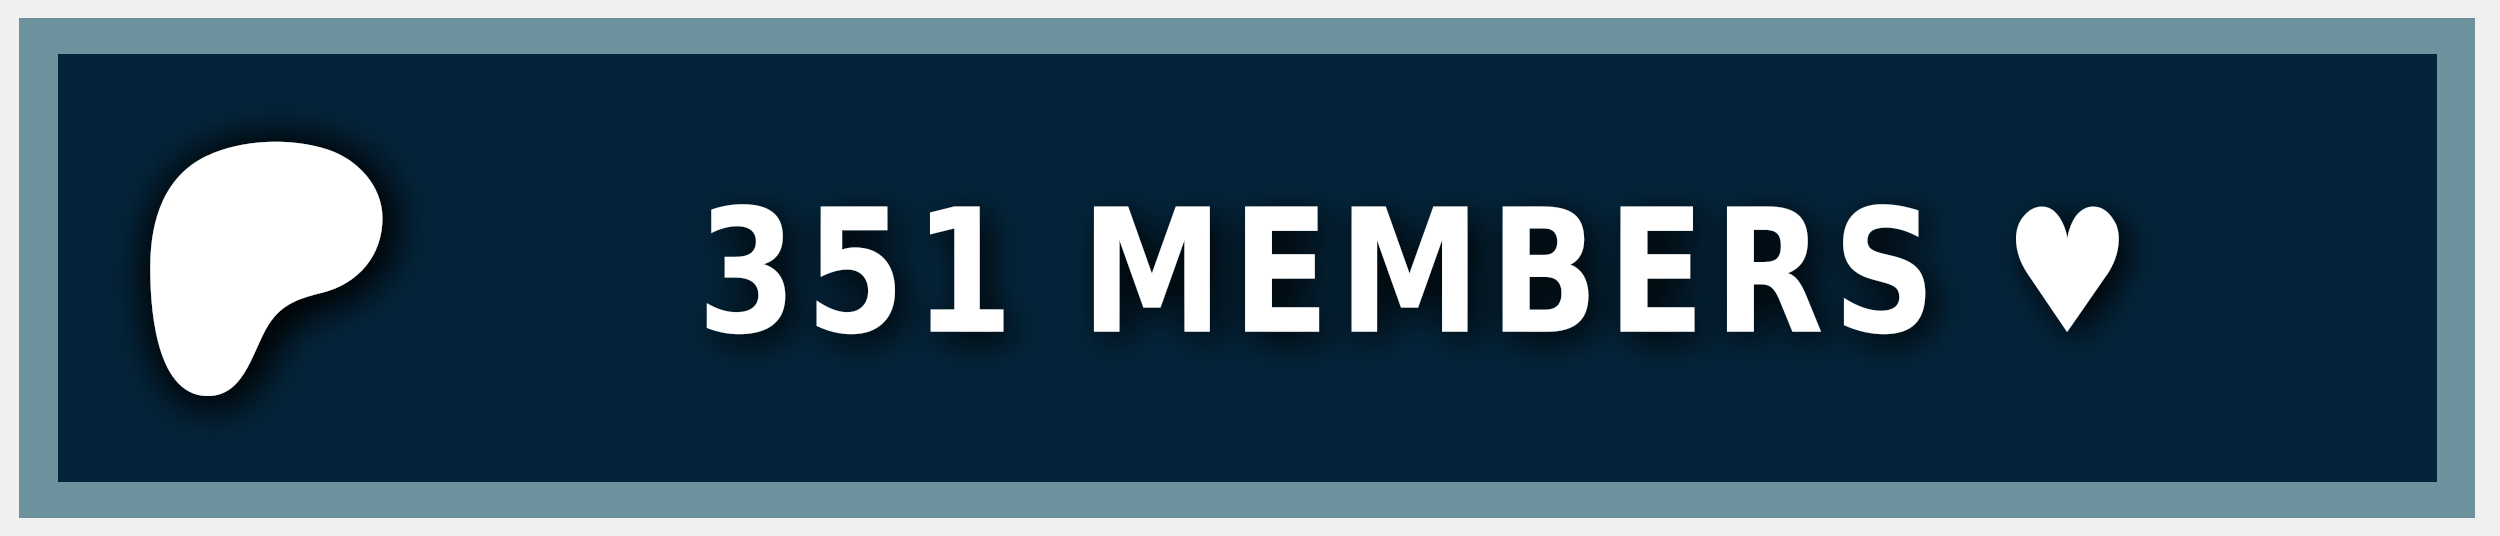
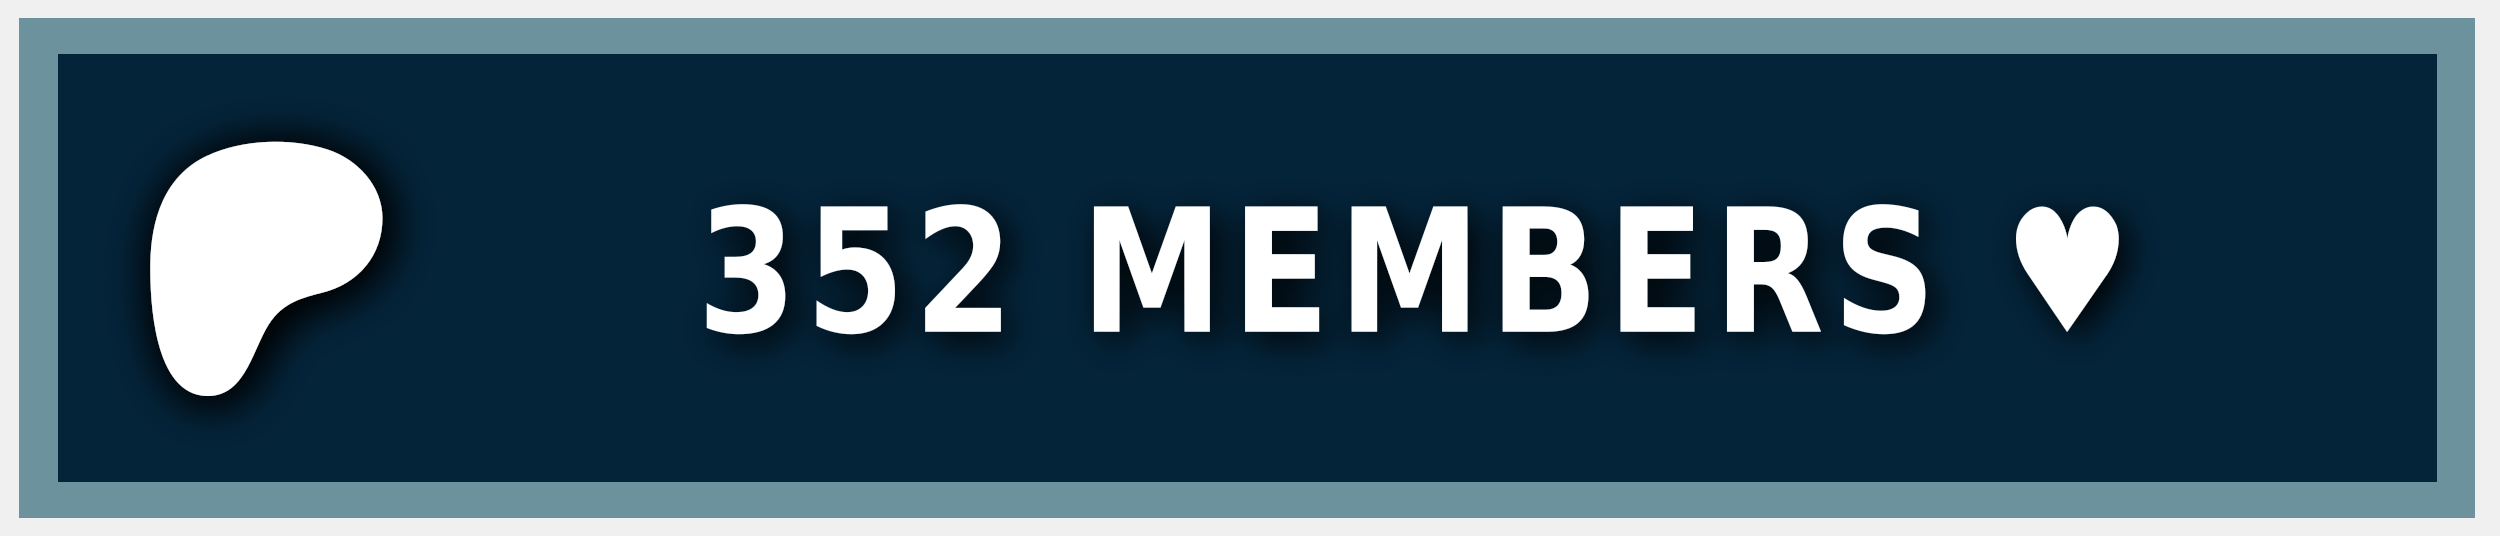
<svg xmlns="http://www.w3.org/2000/svg" width="140" height="30" role="img" aria-label="PATREON">
  <style> g:not(.noshadow) { filter: drop-shadow(0.5px 0.5px 1.0px black); } </style>
  <g class="noshadow" shape-rendering="crispEdges" style="" transform="matrix(1.074564, 0, 0, 1, 0, 0)">
    <rect x="1" y="1" width="128" height="28" style="fill: #052d49;" />
    <rect x="1" y="1" width="128" height="28" style="fill: rgba(0, 0, 0, 0.2);" />
    <rect x="2" y="2" width="126" height="26" style="fill: none; stroke-width:2px; stroke: rgba(211, 255, 255, 0.5);" />
  </g>
  <g transform="matrix(0.013183, 0, 0, 0.013183, 14, 14.6)">
    <path class="st0" d="M 562.543 -180.833 C 562.353 -318.733 454.953 -431.753 328.943 -472.533 C 172.463 -523.173 -33.917 -515.833 -183.337 -445.333 C -364.437 -359.873 -421.327 -172.673 -423.447 14.027 C -425.187 167.527 -409.867 571.817 -181.827 574.697 C -12.387 576.847 12.843 358.517 91.243 253.367 C 147.023 178.557 218.843 157.427 307.253 135.547 C 459.203 97.937 562.763 -21.983 562.543 -180.833 Z" style="fill: rgb(255, 255, 255); filter: drop-shadow(20px 20px 100px black);" />
  </g>
  <g fill="#fff" text-anchor="middle" font-family="Verdana,Geneva,DejaVu Sans,sans-serif" text-rendering="geometricPrecision" font-size="100" transform="matrix(1, 0, 0, 1, 13, 0)">
-     <text style="font-size: 80px; font-weight: 700; white-space: pre;" transform="matrix(0.1, 0, 0, 0.120296, 0, -3.678133)" x="662" y="185" letter-spacing="5">351 MEMBERS ♥</text>
+     <text style="font-size: 80px; font-weight: 700; white-space: pre;" transform="matrix(0.1, 0, 0, 0.120296, 0, -3.678133)" x="662" y="185" letter-spacing="5">352 MEMBERS ♥</text>
  </g>
</svg>
